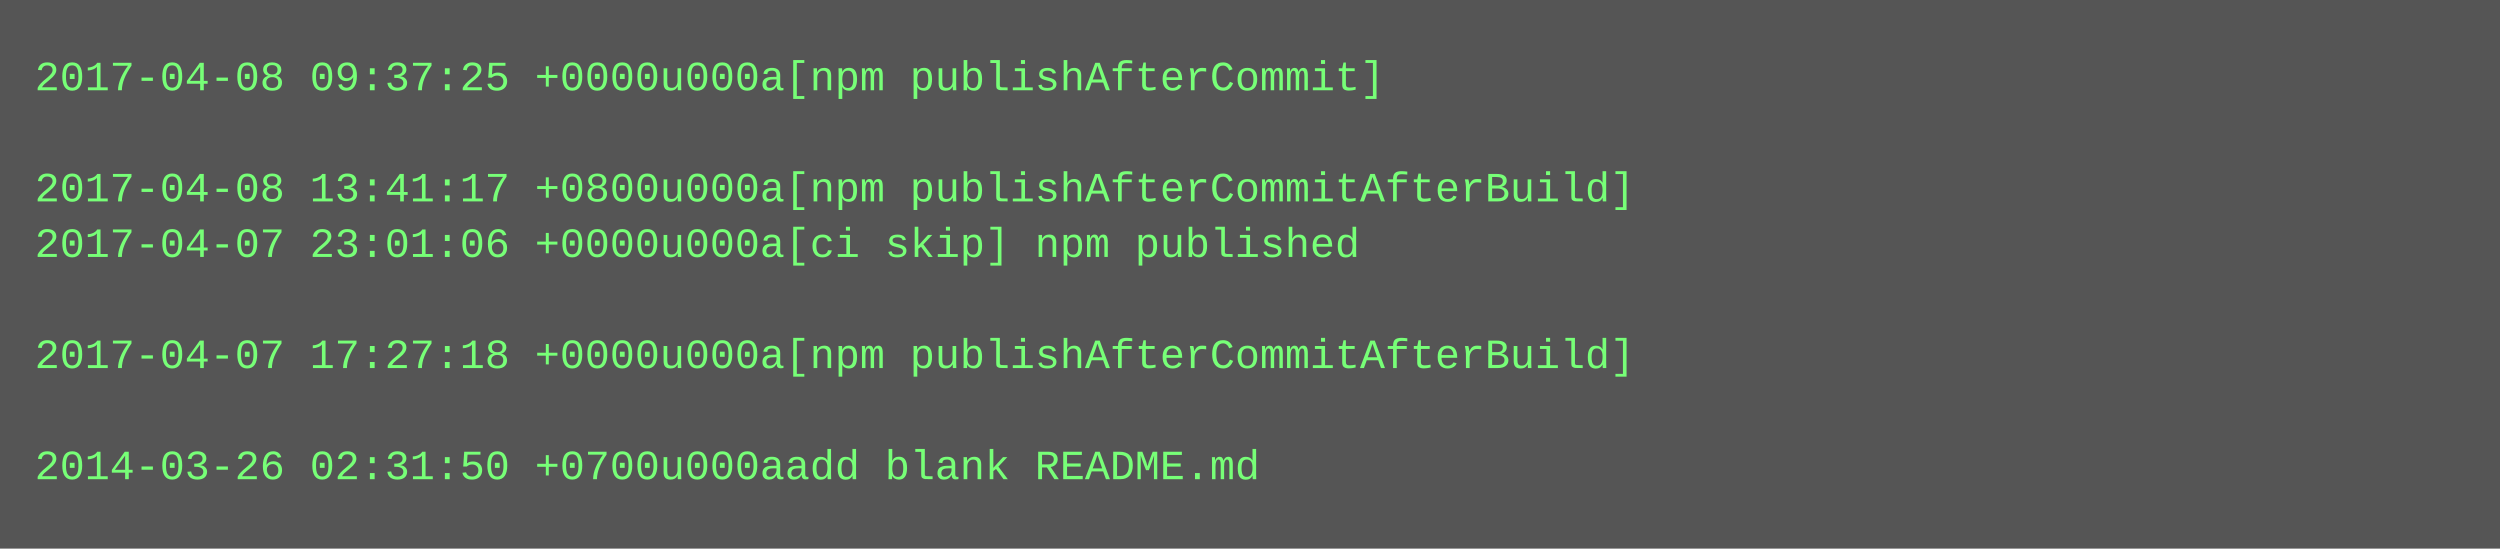
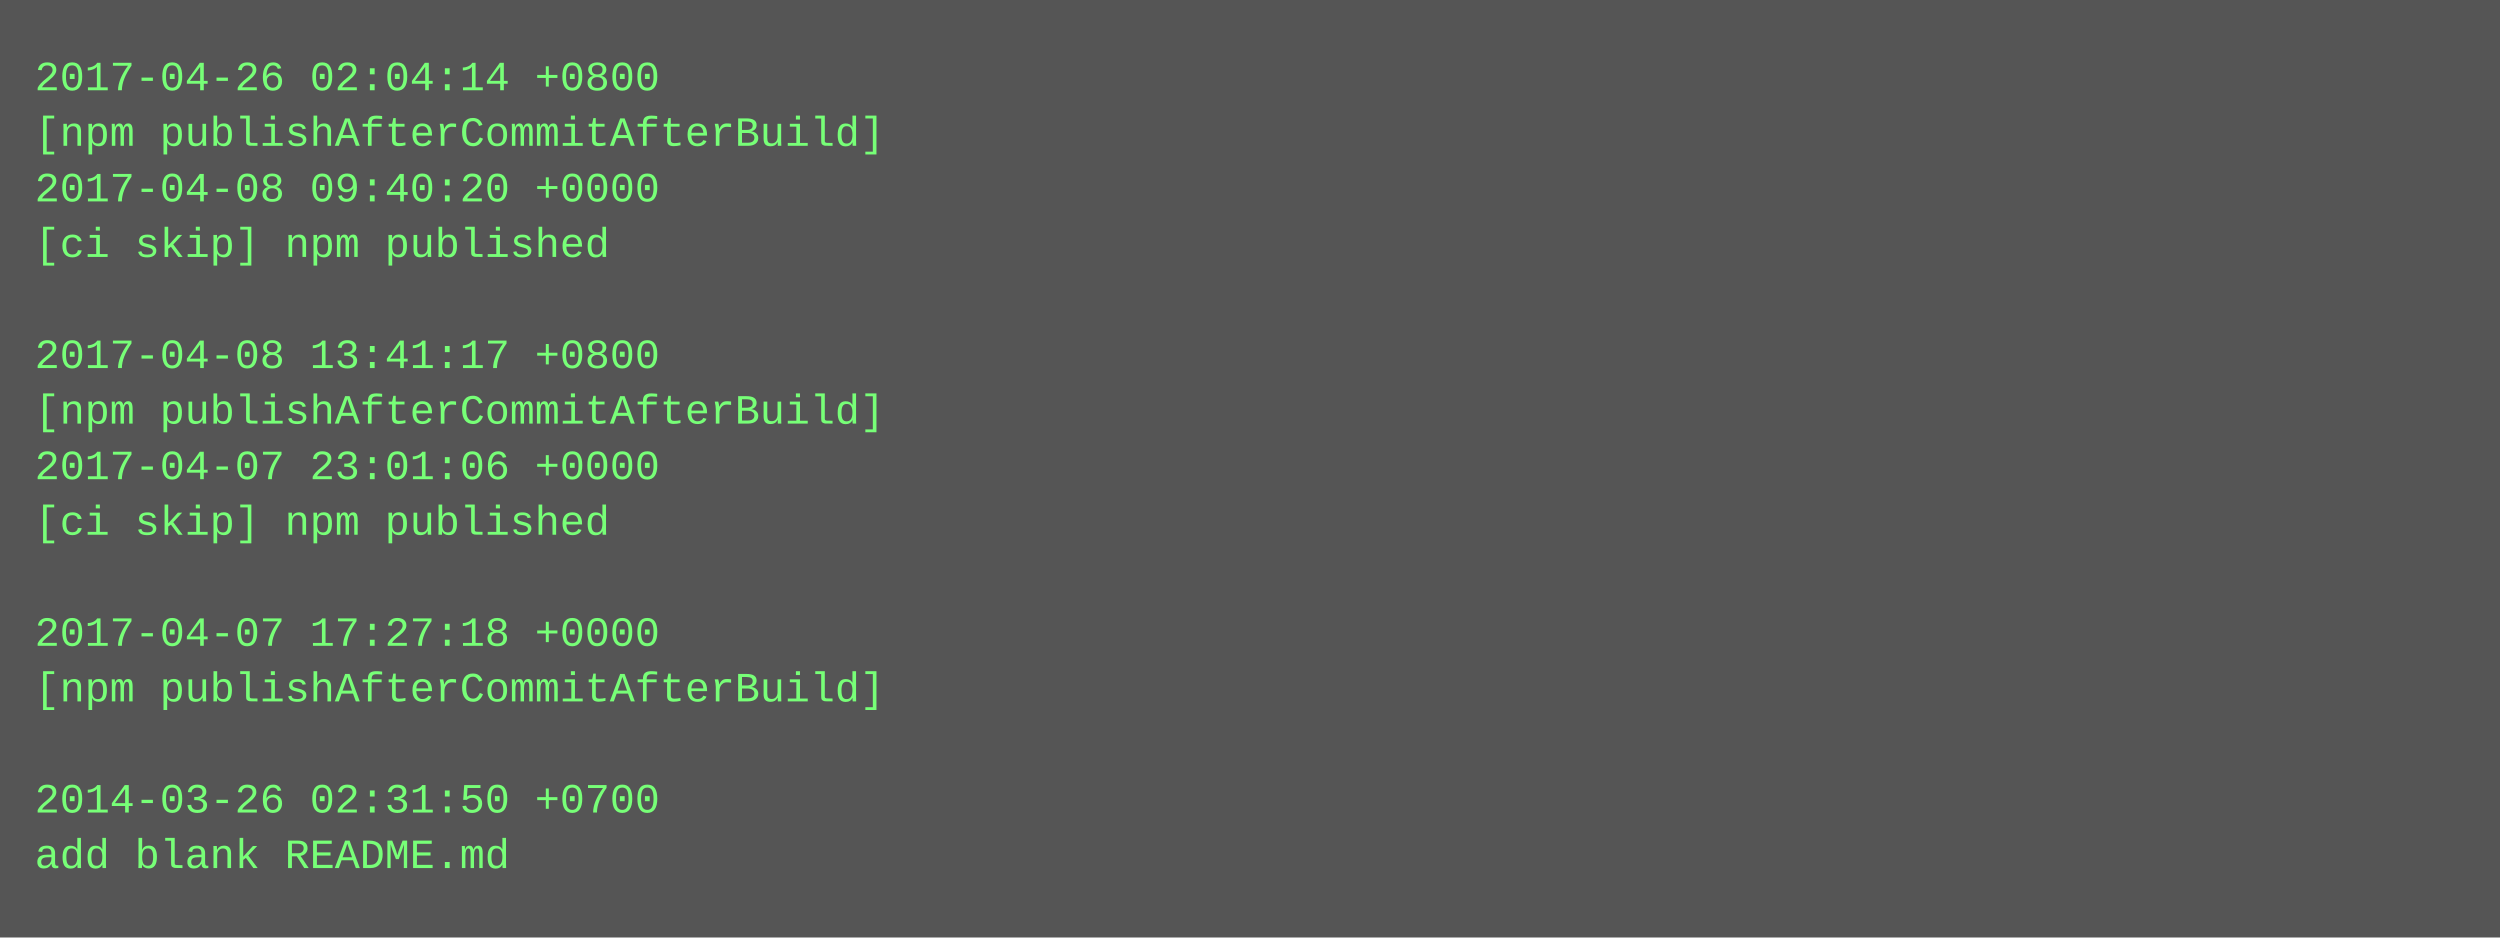
- <svg xmlns="http://www.w3.org/2000/svg" height="158" width="720">
-   <rect height="158" fill="#555" width="720" />
+ <svg xmlns="http://www.w3.org/2000/svg" height="270" width="720">
+   <rect height="270" fill="#555" width="720" />
  <text fill="#7f7" font-family="Courier New" font-size="12" xml:space="preserve">
-     <tspan x="10" y="26">2017-04-08 09:37:25 +0000u000a[npm publishAfterCommit]</tspan>
-     <tspan x="10" y="42" />
-     <tspan x="10" y="58">2017-04-08 13:41:17 +0800u000a[npm publishAfterCommitAfterBuild]</tspan>
-     <tspan x="10" y="74">2017-04-07 23:01:06 +0000u000a[ci skip] npm published</tspan>
+     <tspan x="10" y="26">2017-04-26 02:04:14 +0800</tspan>
+     <tspan x="10" y="42">[npm publishAfterCommitAfterBuild]</tspan>
+     <tspan x="10" y="58">2017-04-08 09:40:20 +0000</tspan>
+     <tspan x="10" y="74">[ci skip] npm published</tspan>
    <tspan x="10" y="90" />
-     <tspan x="10" y="106">2017-04-07 17:27:18 +0000u000a[npm publishAfterCommitAfterBuild]</tspan>
-     <tspan x="10" y="122" />
-     <tspan x="10" y="138">2014-03-26 02:31:50 +0700u000aadd blank README.md</tspan>
+     <tspan x="10" y="106">2017-04-08 13:41:17 +0800</tspan>
+     <tspan x="10" y="122">[npm publishAfterCommitAfterBuild]</tspan>
+     <tspan x="10" y="138">2017-04-07 23:01:06 +0000</tspan>
+     <tspan x="10" y="154">[ci skip] npm published</tspan>
+     <tspan x="10" y="170" />
+     <tspan x="10" y="186">2017-04-07 17:27:18 +0000</tspan>
+     <tspan x="10" y="202">[npm publishAfterCommitAfterBuild]</tspan>
+     <tspan x="10" y="218" />
+     <tspan x="10" y="234">2014-03-26 02:31:50 +0700</tspan>
+     <tspan x="10" y="250">add blank README.md</tspan>
  </text>
</svg>
